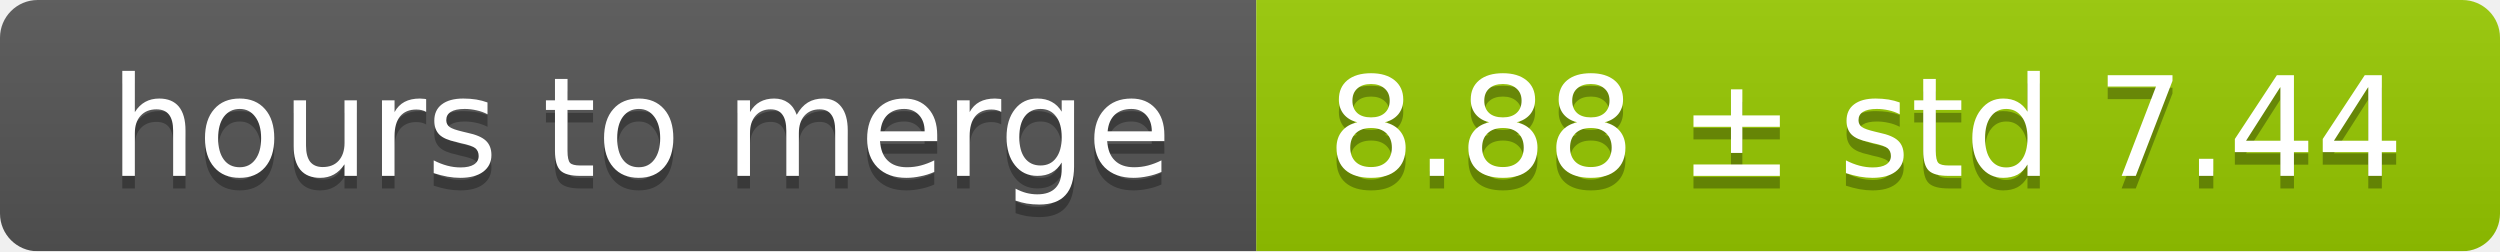
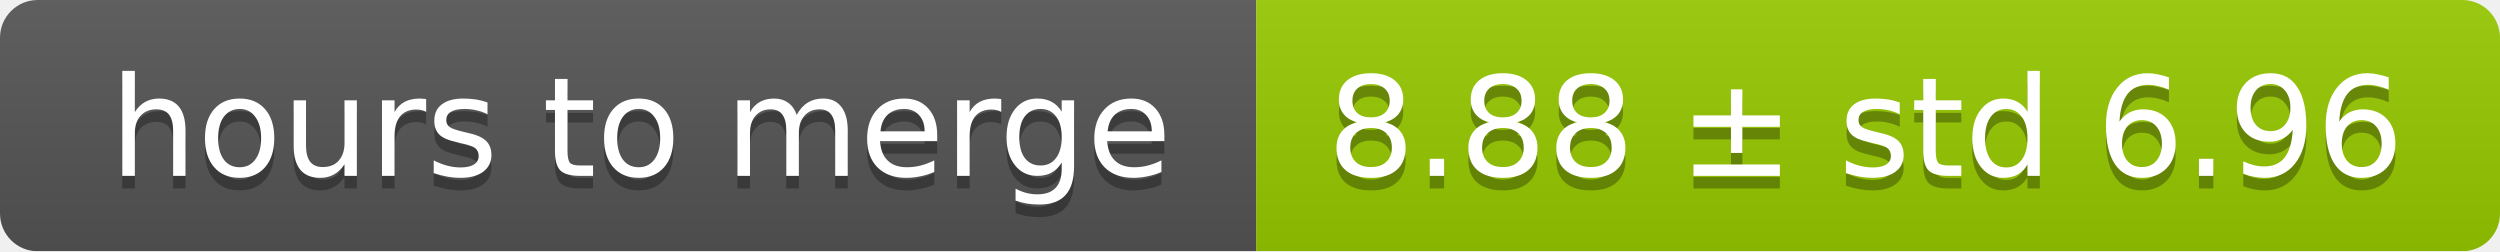
<svg xmlns="http://www.w3.org/2000/svg" width="199" height="20">
  <linearGradient id="smooth" x2="0" y2="100%">
    <stop offset="0" stop-color="#bbb" stop-opacity=".1" />
    <stop offset="1" stop-opacity=".1" />
  </linearGradient>
  <mask id="round">
    <rect width="199" height="20" rx="3" fill="#fff" />
  </mask>
  <g mask="url(#round)">
    <rect width="100" height="20" fill="#555" />
    <rect x="100" width="99" height="20" fill="#97ca00" />
    <rect width="199" height="20" fill="url(#smooth)" />
  </g>
  <g fill="#fff" text-anchor="middle" font-family="DejaVu Sans,Verdana,Geneva,sans-serif" font-size="11">
    <text x="51" y="15" fill="#010101" fill-opacity=".3">hours to merge</text>
    <text x="51" y="14">hours to merge</text>
-     <text x="148.5" y="15" fill="#010101" fill-opacity=".3">8.88 ± std 7.44</text>
-     <text x="148.5" y="14">8.88 ± std 7.44</text>
+     <text x="148.5" y="15" fill="#010101" fill-opacity=".3">8.88 ± std 6.96</text>
+     <text x="148.5" y="14">8.88 ± std 6.96</text>
  </g>
</svg>
